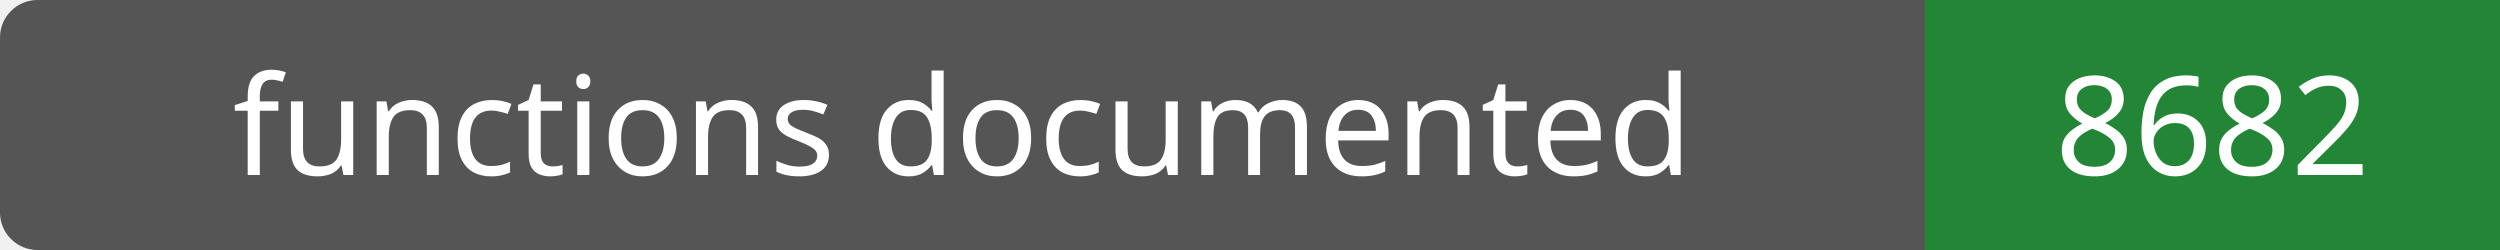
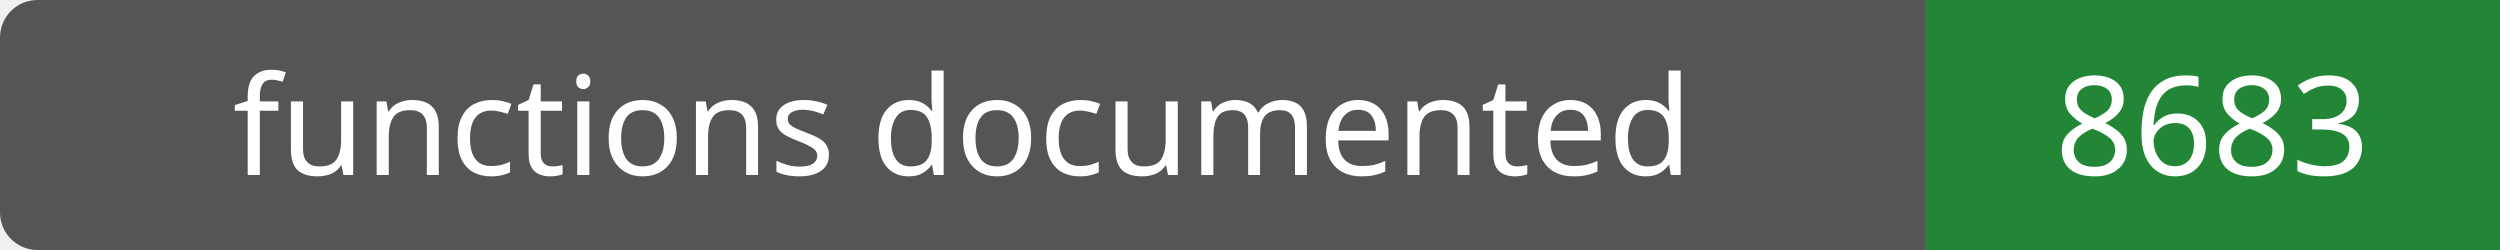
- <svg xmlns="http://www.w3.org/2000/svg" width="200" height="20" role="img" aria-label="functions documented: 8682">
+ <svg xmlns="http://www.w3.org/2000/svg" width="200" height="20" role="img" aria-label="functions documented: 8683">
  <rect width="200" height="20" rx="3" fill="#555" />
  <path fill="#238636" d="M154 0h46v20H154z" />
  <g fill="#fff" text-anchor="middle" font-family="Verdana,sans-serif" font-size="11">
    <text x="77.0" y="14">functions documented</text>
-     <text x="177.0" y="14">8682</text>
+     <text x="177.0" y="14">8683</text>
  </g>
</svg>
